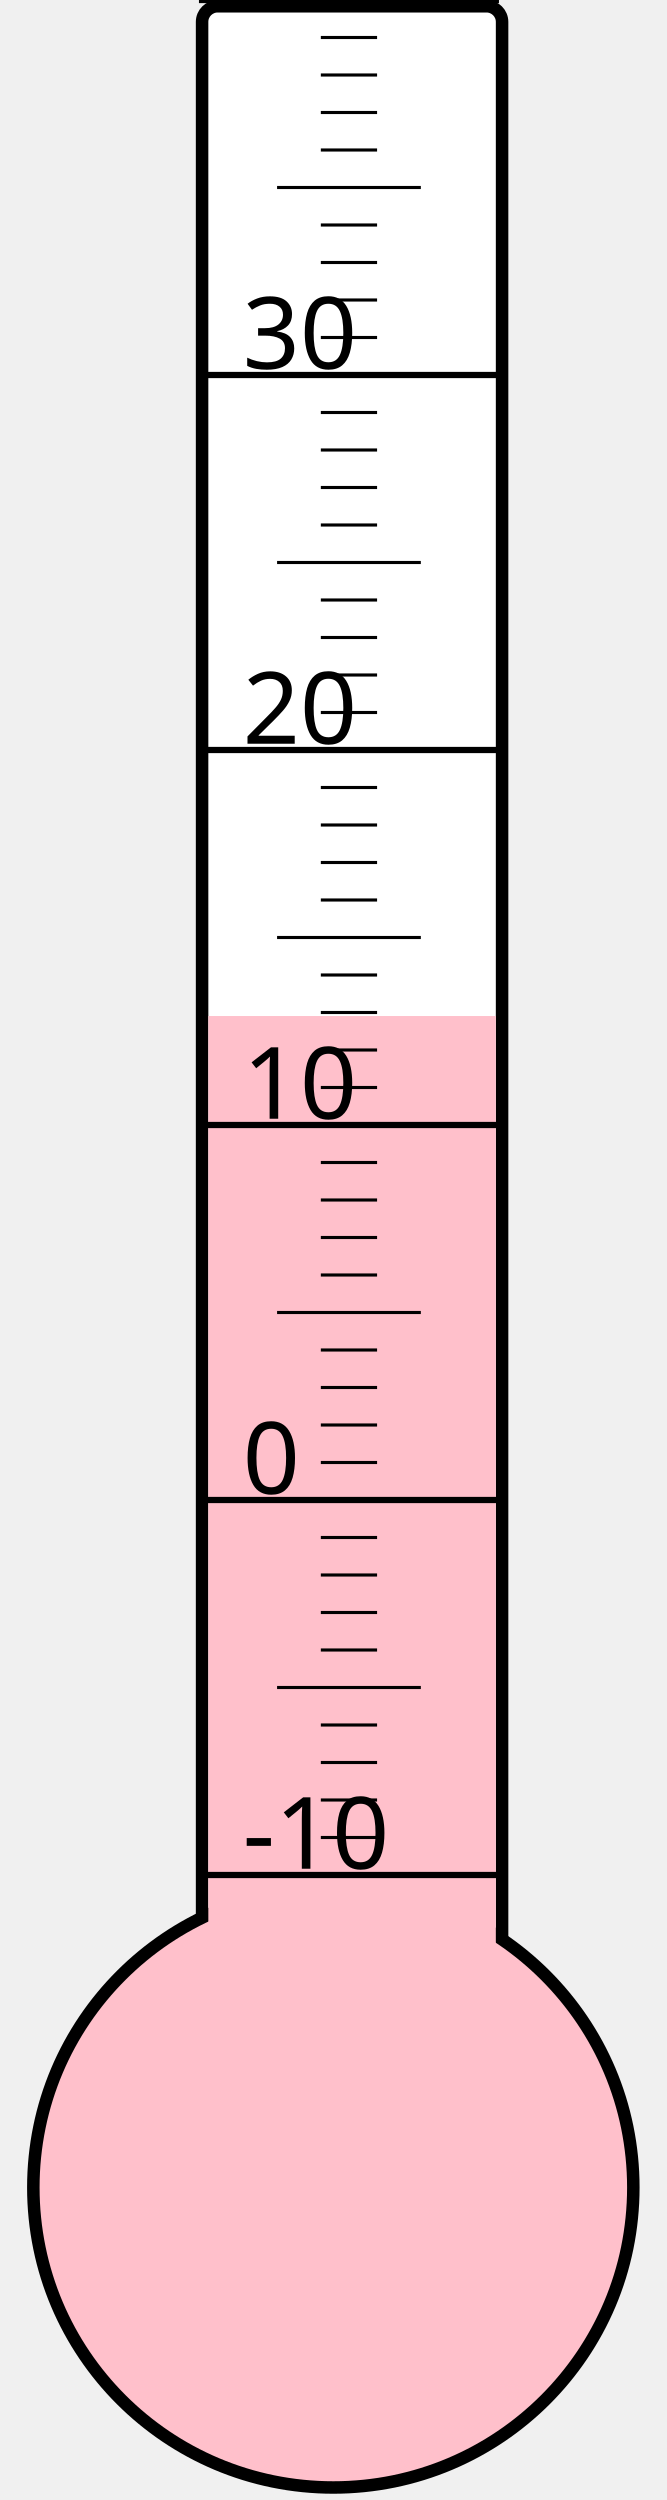
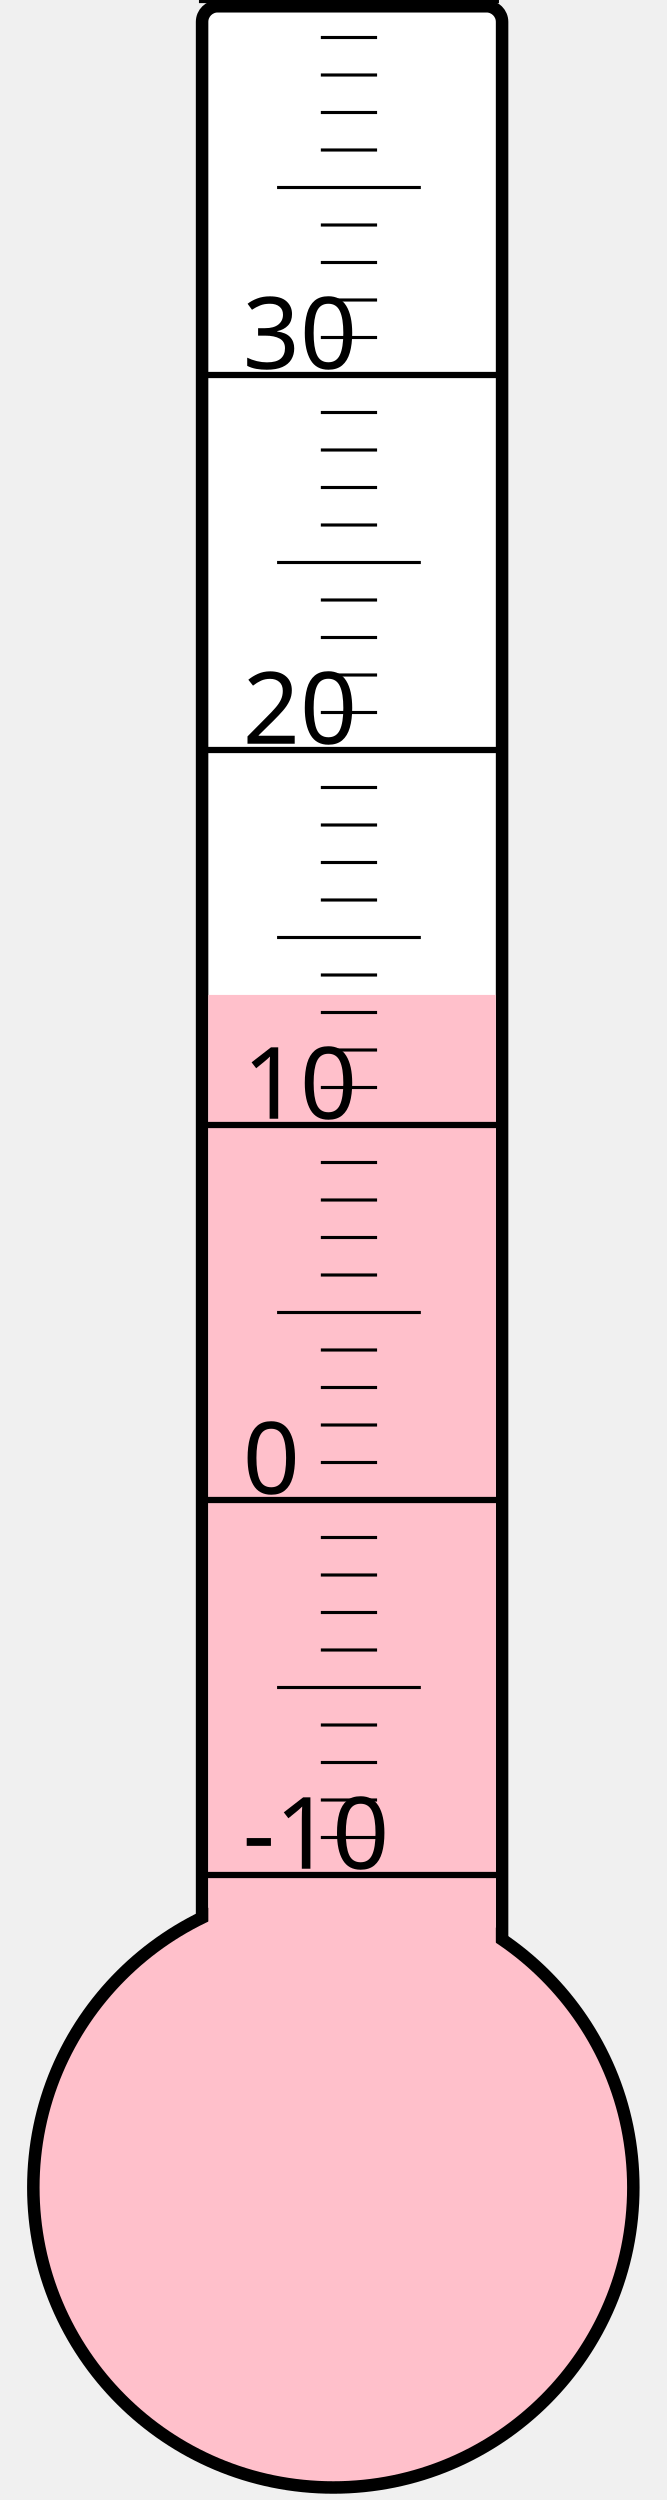
<svg xmlns="http://www.w3.org/2000/svg" width="40px" height="150px" viewBox="0 0 200 800">
  <rect width="200" height="800" x="0" y="0" style="fill: #ffffeb; fill-opacity: 0;" />
  <rect width="96" height="680" x="58" y="2" rx="5" ry="5" style="fill: white; fill-opacity: 1; stroke: black; stroke-width: 4;" />
  <circle cx="100" cy="700" r="96" style="fill: pink; stroke: black; stroke-width: 4;" />
-   <rect width="92" height="374.875" x="60" y="325.125" style="fill: pink; fill-opacity: 1; stroke-width: 0;" />
+   <rect width="92" height="381.625" x="60" y="318.375" style="fill: pink; fill-opacity: 1; stroke-width: 0;" />
  <text x="71" y="598" style="font-family: sans-serif; font-size: 24pt;">-10</text>
  <text x="71" y="478" style="font-family: sans-serif; font-size: 24pt;">0</text>
  <text x="71" y="358" style="font-family: sans-serif; font-size: 24pt;">10</text>
  <text x="71" y="238" style="font-family: sans-serif; font-size: 24pt;">20</text>
  <text x="71" y="118" style="font-family: sans-serif; font-size: 24pt;">30</text>
  <g style="stroke: black;">
    <line x1="57" y1="600" x2="153" y2="600" style="stroke-width: 2;" />
    <line x1="96" y1="588" x2="114" y2="588" style="stroke-width: 1;" />
    <line x1="96" y1="576" x2="114" y2="576" style="stroke-width: 1;" />
    <line x1="96" y1="564" x2="114" y2="564" style="stroke-width: 1;" />
    <line x1="96" y1="552" x2="114" y2="552" style="stroke-width: 1;" />
    <line x1="82" y1="540" x2="128" y2="540" style="stroke-width: 1;" />
    <line x1="96" y1="528" x2="114" y2="528" style="stroke-width: 1;" />
    <line x1="96" y1="516" x2="114" y2="516" style="stroke-width: 1;" />
    <line x1="96" y1="504" x2="114" y2="504" style="stroke-width: 1;" />
    <line x1="96" y1="492" x2="114" y2="492" style="stroke-width: 1;" />
    <line x1="57" y1="480" x2="153" y2="480" style="stroke-width: 2;" />
    <line x1="96" y1="468" x2="114" y2="468" style="stroke-width: 1;" />
    <line x1="96" y1="456" x2="114" y2="456" style="stroke-width: 1;" />
    <line x1="96" y1="444" x2="114" y2="444" style="stroke-width: 1;" />
    <line x1="96" y1="432" x2="114" y2="432" style="stroke-width: 1;" />
    <line x1="82" y1="420" x2="128" y2="420" style="stroke-width: 1;" />
    <line x1="96" y1="408" x2="114" y2="408" style="stroke-width: 1;" />
    <line x1="96" y1="396" x2="114" y2="396" style="stroke-width: 1;" />
    <line x1="96" y1="384" x2="114" y2="384" style="stroke-width: 1;" />
    <line x1="96" y1="372" x2="114" y2="372" style="stroke-width: 1;" />
    <line x1="57" y1="360" x2="153" y2="360" style="stroke-width: 2;" />
    <line x1="96" y1="348" x2="114" y2="348" style="stroke-width: 1;" />
    <line x1="96" y1="336" x2="114" y2="336" style="stroke-width: 1;" />
    <line x1="96" y1="324" x2="114" y2="324" style="stroke-width: 1;" />
    <line x1="96" y1="312" x2="114" y2="312" style="stroke-width: 1;" />
    <line x1="82" y1="300" x2="128" y2="300" style="stroke-width: 1;" />
    <line x1="96" y1="288" x2="114" y2="288" style="stroke-width: 1;" />
    <line x1="96" y1="276" x2="114" y2="276" style="stroke-width: 1;" />
    <line x1="96" y1="264" x2="114" y2="264" style="stroke-width: 1;" />
    <line x1="96" y1="252" x2="114" y2="252" style="stroke-width: 1;" />
    <line x1="57" y1="240" x2="153" y2="240" style="stroke-width: 2;" />
    <line x1="96" y1="228" x2="114" y2="228" style="stroke-width: 1;" />
    <line x1="96" y1="216" x2="114" y2="216" style="stroke-width: 1;" />
    <line x1="96" y1="204" x2="114" y2="204" style="stroke-width: 1;" />
    <line x1="96" y1="192" x2="114" y2="192" style="stroke-width: 1;" />
    <line x1="82" y1="180" x2="128" y2="180" style="stroke-width: 1;" />
    <line x1="96" y1="168" x2="114" y2="168" style="stroke-width: 1;" />
    <line x1="96" y1="156" x2="114" y2="156" style="stroke-width: 1;" />
    <line x1="96" y1="144" x2="114" y2="144" style="stroke-width: 1;" />
    <line x1="96" y1="132" x2="114" y2="132" style="stroke-width: 1;" />
    <line x1="57" y1="120" x2="153" y2="120" style="stroke-width: 2;" />
    <line x1="96" y1="108" x2="114" y2="108" style="stroke-width: 1;" />
    <line x1="96" y1="96" x2="114" y2="96" style="stroke-width: 1;" />
    <line x1="96" y1="84" x2="114" y2="84" style="stroke-width: 1;" />
    <line x1="96" y1="72" x2="114" y2="72" style="stroke-width: 1;" />
    <line x1="82" y1="60" x2="128" y2="60" style="stroke-width: 1;" />
    <line x1="96" y1="48" x2="114" y2="48" style="stroke-width: 1;" />
    <line x1="96" y1="36" x2="114" y2="36" style="stroke-width: 1;" />
    <line x1="96" y1="24" x2="114" y2="24" style="stroke-width: 1;" />
    <line x1="96" y1="12" x2="114" y2="12" style="stroke-width: 1;" />
    <line x1="57" y1="0" x2="153" y2="0" style="stroke-width: 2;" />
  </g>
</svg>
